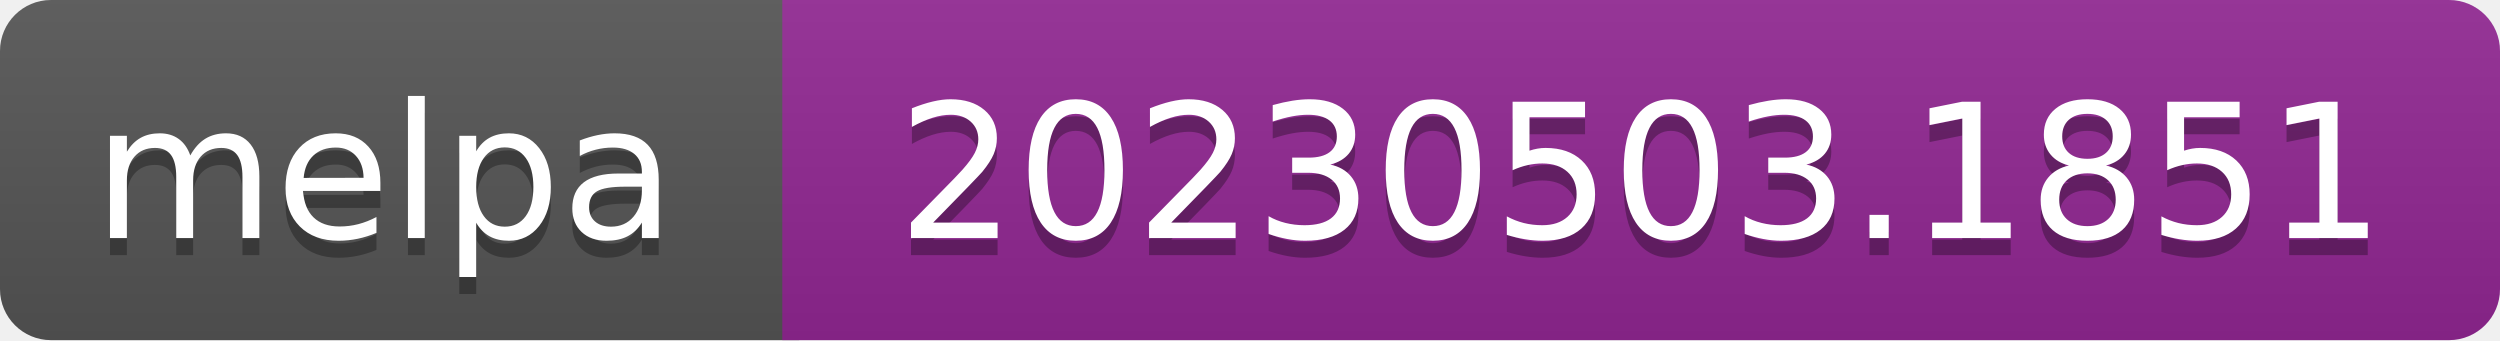
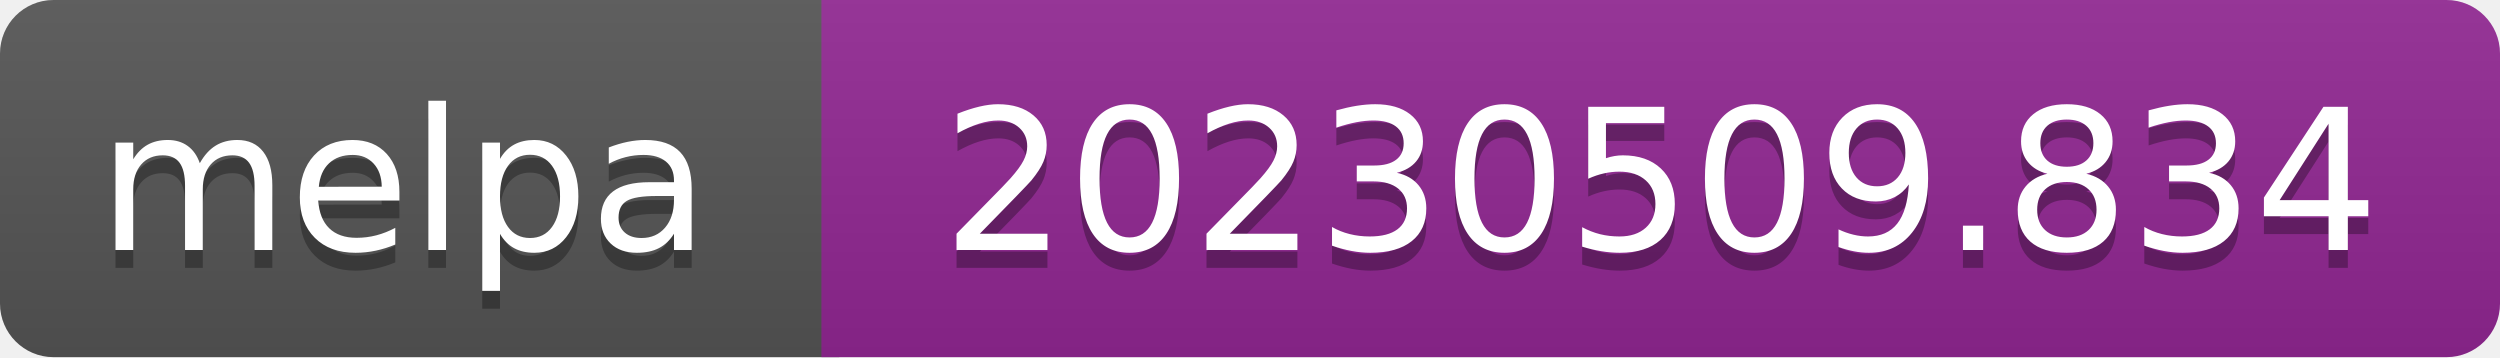
- <svg xmlns="http://www.w3.org/2000/svg" width="147" height="20" role="img" aria-label="melpa: 20230503.1851">
+ <svg xmlns="http://www.w3.org/2000/svg" width="140" height="20" role="img" aria-label="melpa: 20230509.834">
  <linearGradient id="s" x2="0" y2="100%">
    <stop offset="0" stop-color="#bbb" stop-opacity=".1" />
    <stop offset="1" stop-opacity=".1" />
  </linearGradient>
  <clipPath id="r">
-     <rect width="147" height="20" rx="3" fill="#fff" />
+     <rect width="140" height="20" rx="3" fill="#fff" />
  </clipPath>
  <g clip-path="url(#r)">
    <rect width="47" height="20" fill="#555" />
-     <rect x="46" width="147" height="20" fill="#922793" />
-     <rect width="147" height="20" fill="url(#s)" />
+     <rect x="46" width="140" height="20" fill="#922793" />
+     <rect width="140" height="20" fill="url(#s)" />
  </g>
  <g fill="#fff" text-anchor="middle" font-family="Verdana,Geneva,DejaVu Sans,sans-serif" font-size="110" text-rendering="geometricPrecision">
    <text aria-hidden="true" x="226" y="150" fill="#010101" fill-opacity=".3" transform="scale(.1)" textLength="343">melpa</text>
    <text x="226" y="140" transform="scale(.1)" fill="#fff" textLength="343">melpa</text>
-     <text aria-hidden="true" x="965" y="150" fill="#010101" fill-opacity=".3" transform="scale(.1)" textLength="875">20230503.1851</text>
-     <text x="965" y="140" transform="scale(.1)" fill="#fff" textLength="875">20230503.1851</text>
+     <text aria-hidden="true" x="930" y="150" fill="#010101" fill-opacity=".3" transform="scale(.1)" textLength="805">20230509.834</text>
+     <text x="930" y="140" transform="scale(.1)" fill="#fff" textLength="805">20230509.834</text>
  </g>
</svg>
